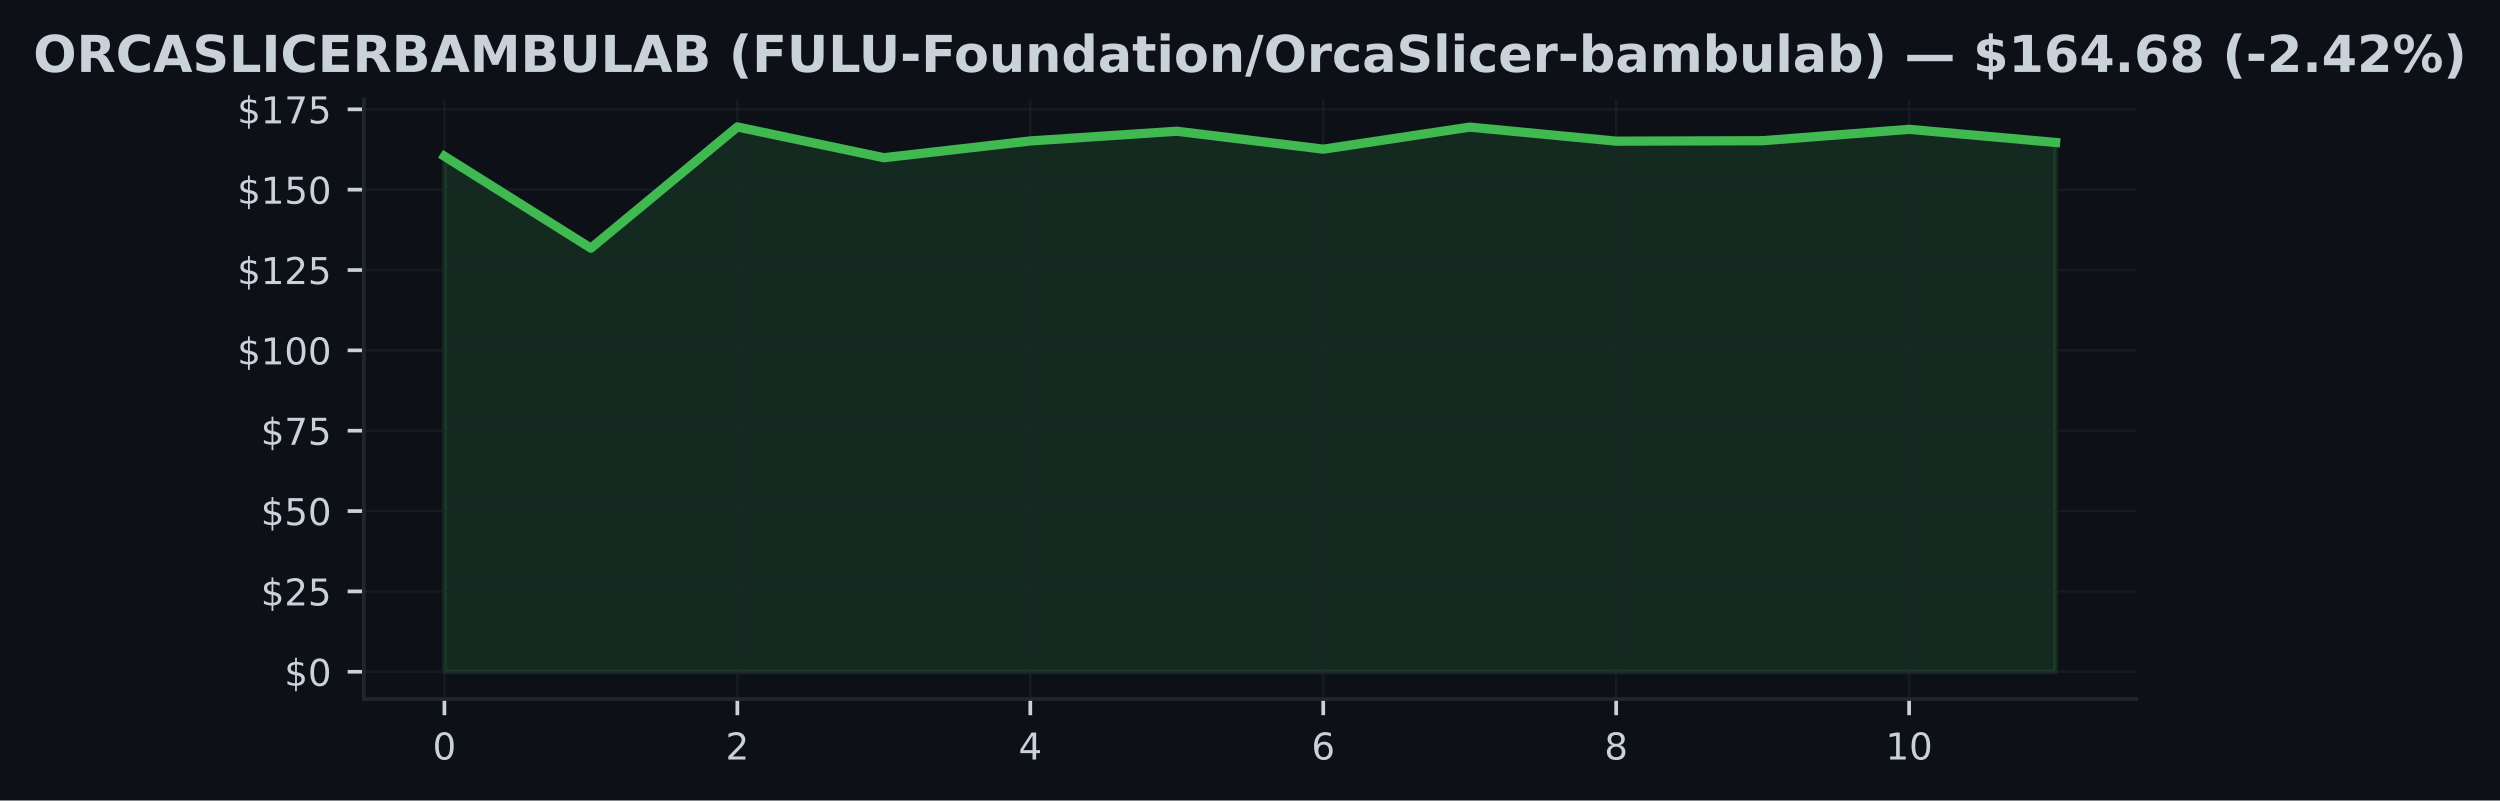
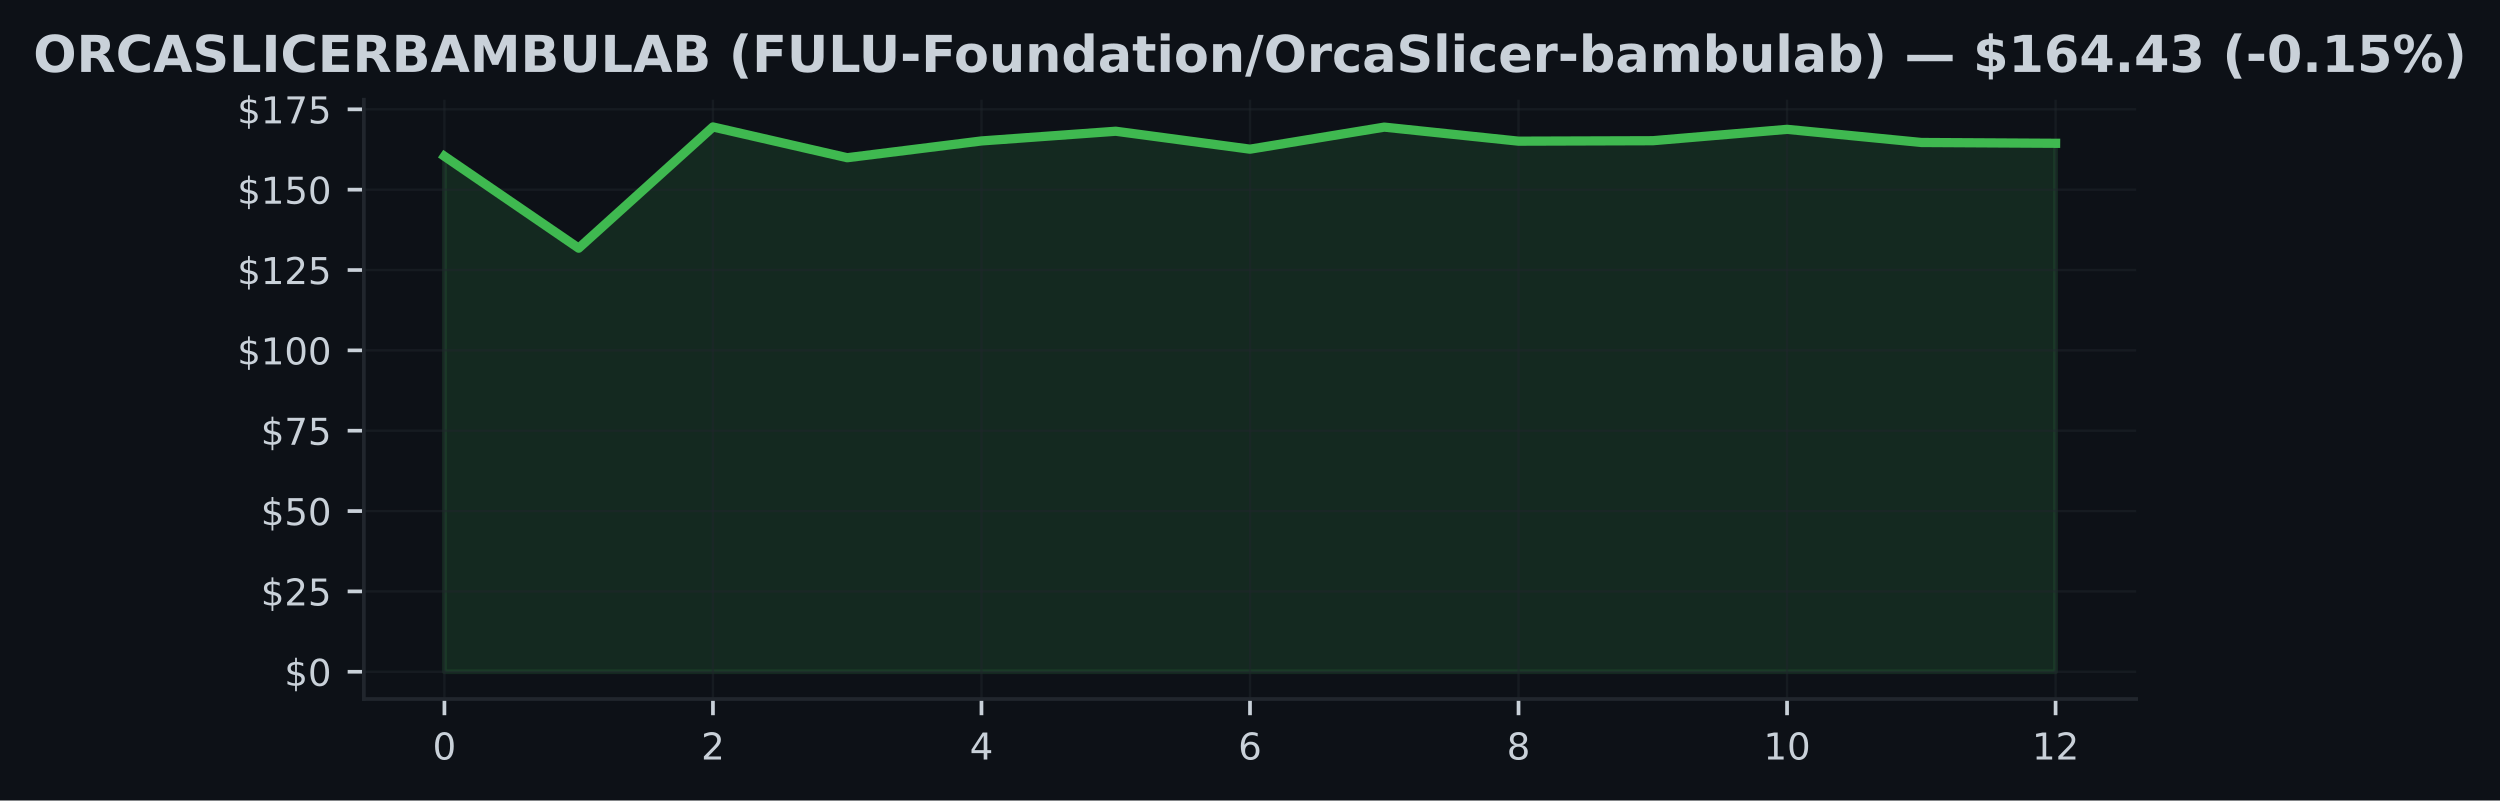
<svg xmlns="http://www.w3.org/2000/svg" xmlns:xlink="http://www.w3.org/1999/xlink" width="540.473pt" height="173.061pt" viewBox="0 0 540.473 173.061" version="1.1">
  <defs>
    <style type="text/css">*{stroke-linejoin: round; stroke-linecap: butt}</style>
  </defs>
  <g id="figure_1">
    <g id="patch_1">
      <path d="M 0 173.061  L 540.473 173.061  L 540.473 0  L 0 0  z " style="fill: #0d1117" />
    </g>
    <g id="axes_1">
      <g id="patch_2">
        <path d="M 78.662 151.118  L 461.812 151.118  L 461.812 21.558  L 78.662 21.558  z " style="fill: #0d1117" />
      </g>
      <g id="FillBetweenPolyCollection_1">
        <defs>
-           <path id="m792c314428" d="M 96.078 -27.832  L 96.078 -139.276  L 127.743 -119.411  L 159.408 -145.613  L 191.073 -138.964  L 222.739 -142.591  L 254.404 -144.689  L 286.069 -140.812  L 317.735 -145.579  L 349.4 -142.542  L 381.065 -142.64  L 412.73 -145.099  L 444.396 -142.257  L 444.396 -27.832  L 444.396 -27.832  L 412.73 -27.832  L 381.065 -27.832  L 349.4 -27.832  L 317.735 -27.832  L 286.069 -27.832  L 254.404 -27.832  L 222.739 -27.832  L 191.073 -27.832  L 159.408 -27.832  L 127.743 -27.832  L 96.078 -27.832  z " style="stroke: #3fb950; stroke-opacity: 0.15" />
+           <path id="m7f712d57cb" d="M 96.078 -27.832  L 96.078 -139.276  L 125.104 -119.411  L 154.131 -145.613  L 183.157 -138.964  L 212.184 -142.591  L 241.21 -144.689  L 270.237 -140.812  L 299.263 -145.579  L 328.29 -142.542  L 357.316 -142.64  L 386.343 -145.099  L 415.369 -142.257  L 444.396 -142.084  L 444.396 -27.832  L 444.396 -27.832  L 415.369 -27.832  L 386.343 -27.832  L 357.316 -27.832  L 328.29 -27.832  L 299.263 -27.832  L 270.237 -27.832  L 241.21 -27.832  L 212.184 -27.832  L 183.157 -27.832  L 154.131 -27.832  L 125.104 -27.832  L 96.078 -27.832  z " style="stroke: #3fb950; stroke-opacity: 0.15" />
        </defs>
-         <g clip-path="url(#p612c5eae2d)">
-           <use xlink:href="#m792c314428" x="0" y="173.061" style="fill: #3fb950; fill-opacity: 0.15; stroke: #3fb950; stroke-opacity: 0.15" />
+         <g clip-path="url(#paca169395e)">
+           <use xlink:href="#m7f712d57cb" x="0" y="173.061" style="fill: #3fb950; fill-opacity: 0.15; stroke: #3fb950; stroke-opacity: 0.15" />
        </g>
      </g>
      <g id="matplotlib.axis_1">
        <g id="xtick_1">
          <g id="line2d_1">
-             <path d="M 96.078 151.118  L 96.078 21.558  " clip-path="url(#p612c5eae2d)" style="fill: none; stroke: #21262d; stroke-opacity: 0.5; stroke-width: 0.5; stroke-linecap: square" />
+             <path d="M 96.078 151.118  L 96.078 21.558  " clip-path="url(#paca169395e)" style="fill: none; stroke: #21262d; stroke-opacity: 0.5; stroke-width: 0.5; stroke-linecap: square" />
          </g>
          <g id="line2d_2">
            <defs>
-               <path id="m856d3e376e" d="M 0 0  L 0 3.5  " style="stroke: #c9d1d9; stroke-width: 0.8" />
+               <path id="m1eb46f4ca7" d="M 0 0  L 0 3.5  " style="stroke: #c9d1d9; stroke-width: 0.8" />
            </defs>
            <g>
-               <use xlink:href="#m856d3e376e" x="96.078" y="151.118" style="fill: #c9d1d9; stroke: #c9d1d9; stroke-width: 0.8" />
+               <use xlink:href="#m1eb46f4ca7" x="96.078" y="151.118" style="fill: #c9d1d9; stroke: #c9d1d9; stroke-width: 0.8" />
            </g>
          </g>
          <g id="text_1">
            <g style="fill: #c9d1d9" transform="translate(93.53255 164.197) scale(0.08 -0.08)">
              <defs>
                <path id="DejaVuSans-30" d="M 2034 4250  Q 1547 4250 1301 3770  Q 1056 3291 1056 2328  Q 1056 1369 1301 889  Q 1547 409 2034 409  Q 2525 409 2770 889  Q 3016 1369 3016 2328  Q 3016 3291 2770 3770  Q 2525 4250 2034 4250  z M 2034 4750  Q 2819 4750 3233 4129  Q 3647 3509 3647 2328  Q 3647 1150 3233 529  Q 2819 -91 2034 -91  Q 1250 -91 836 529  Q 422 1150 422 2328  Q 422 3509 836 4129  Q 1250 4750 2034 4750  z " transform="scale(0.015625)" />
              </defs>
              <use xlink:href="#DejaVuSans-30" />
            </g>
          </g>
        </g>
        <g id="xtick_2">
          <g id="line2d_3">
-             <path d="M 159.408 151.118  L 159.408 21.558  " clip-path="url(#p612c5eae2d)" style="fill: none; stroke: #21262d; stroke-opacity: 0.5; stroke-width: 0.5; stroke-linecap: square" />
+             <path d="M 154.131 151.118  L 154.131 21.558  " clip-path="url(#paca169395e)" style="fill: none; stroke: #21262d; stroke-opacity: 0.5; stroke-width: 0.5; stroke-linecap: square" />
          </g>
          <g id="line2d_4">
            <g>
-               <use xlink:href="#m856d3e376e" x="159.408" y="151.118" style="fill: #c9d1d9; stroke: #c9d1d9; stroke-width: 0.8" />
+               <use xlink:href="#m1eb46f4ca7" x="154.131" y="151.118" style="fill: #c9d1d9; stroke: #c9d1d9; stroke-width: 0.8" />
            </g>
          </g>
          <g id="text_2">
-             <g style="fill: #c9d1d9" transform="translate(156.8631 164.197) scale(0.08 -0.08)">
+             <g style="fill: #c9d1d9" transform="translate(151.5856 164.197) scale(0.08 -0.08)">
              <defs>
                <path id="DejaVuSans-32" d="M 1228 531  L 3431 531  L 3431 0  L 469 0  L 469 531  Q 828 903 1448 1529  Q 2069 2156 2228 2338  Q 2531 2678 2651 2914  Q 2772 3150 2772 3378  Q 2772 3750 2511 3984  Q 2250 4219 1831 4219  Q 1534 4219 1204 4116  Q 875 4013 500 3803  L 500 4441  Q 881 4594 1212 4672  Q 1544 4750 1819 4750  Q 2544 4750 2975 4387  Q 3406 4025 3406 3419  Q 3406 3131 3298 2873  Q 3191 2616 2906 2266  Q 2828 2175 2409 1742  Q 1991 1309 1228 531  z " transform="scale(0.015625)" />
              </defs>
              <use xlink:href="#DejaVuSans-32" />
            </g>
          </g>
        </g>
        <g id="xtick_3">
          <g id="line2d_5">
-             <path d="M 222.739 151.118  L 222.739 21.558  " clip-path="url(#p612c5eae2d)" style="fill: none; stroke: #21262d; stroke-opacity: 0.5; stroke-width: 0.5; stroke-linecap: square" />
+             <path d="M 212.184 151.118  L 212.184 21.558  " clip-path="url(#paca169395e)" style="fill: none; stroke: #21262d; stroke-opacity: 0.5; stroke-width: 0.5; stroke-linecap: square" />
          </g>
          <g id="line2d_6">
            <g>
-               <use xlink:href="#m856d3e376e" x="222.739" y="151.118" style="fill: #c9d1d9; stroke: #c9d1d9; stroke-width: 0.8" />
+               <use xlink:href="#m1eb46f4ca7" x="212.184" y="151.118" style="fill: #c9d1d9; stroke: #c9d1d9; stroke-width: 0.8" />
            </g>
          </g>
          <g id="text_3">
-             <g style="fill: #c9d1d9" transform="translate(220.1937 164.197) scale(0.08 -0.08)">
+             <g style="fill: #c9d1d9" transform="translate(209.6386 164.197) scale(0.08 -0.08)">
              <defs>
                <path id="DejaVuSans-34" d="M 2419 4116  L 825 1625  L 2419 1625  L 2419 4116  z M 2253 4666  L 3047 4666  L 3047 1625  L 3713 1625  L 3713 1100  L 3047 1100  L 3047 0  L 2419 0  L 2419 1100  L 313 1100  L 313 1709  L 2253 4666  z " transform="scale(0.015625)" />
              </defs>
              <use xlink:href="#DejaVuSans-34" />
            </g>
          </g>
        </g>
        <g id="xtick_4">
          <g id="line2d_7">
-             <path d="M 286.069 151.118  L 286.069 21.558  " clip-path="url(#p612c5eae2d)" style="fill: none; stroke: #21262d; stroke-opacity: 0.5; stroke-width: 0.5; stroke-linecap: square" />
+             <path d="M 270.237 151.118  L 270.237 21.558  " clip-path="url(#paca169395e)" style="fill: none; stroke: #21262d; stroke-opacity: 0.5; stroke-width: 0.5; stroke-linecap: square" />
          </g>
          <g id="line2d_8">
            <g>
-               <use xlink:href="#m856d3e376e" x="286.069" y="151.118" style="fill: #c9d1d9; stroke: #c9d1d9; stroke-width: 0.8" />
+               <use xlink:href="#m1eb46f4ca7" x="270.237" y="151.118" style="fill: #c9d1d9; stroke: #c9d1d9; stroke-width: 0.8" />
            </g>
          </g>
          <g id="text_4">
-             <g style="fill: #c9d1d9" transform="translate(283.5243 164.197) scale(0.08 -0.08)">
+             <g style="fill: #c9d1d9" transform="translate(267.6916 164.197) scale(0.08 -0.08)">
              <defs>
                <path id="DejaVuSans-36" d="M 2113 2584  Q 1688 2584 1439 2293  Q 1191 2003 1191 1497  Q 1191 994 1439 701  Q 1688 409 2113 409  Q 2538 409 2786 701  Q 3034 994 3034 1497  Q 3034 2003 2786 2293  Q 2538 2584 2113 2584  z M 3366 4563  L 3366 3988  Q 3128 4100 2886 4159  Q 2644 4219 2406 4219  Q 1781 4219 1451 3797  Q 1122 3375 1075 2522  Q 1259 2794 1537 2939  Q 1816 3084 2150 3084  Q 2853 3084 3261 2657  Q 3669 2231 3669 1497  Q 3669 778 3244 343  Q 2819 -91 2113 -91  Q 1303 -91 875 529  Q 447 1150 447 2328  Q 447 3434 972 4092  Q 1497 4750 2381 4750  Q 2619 4750 2861 4703  Q 3103 4656 3366 4563  z " transform="scale(0.015625)" />
              </defs>
              <use xlink:href="#DejaVuSans-36" />
            </g>
          </g>
        </g>
        <g id="xtick_5">
          <g id="line2d_9">
-             <path d="M 349.4 151.118  L 349.4 21.558  " clip-path="url(#p612c5eae2d)" style="fill: none; stroke: #21262d; stroke-opacity: 0.5; stroke-width: 0.5; stroke-linecap: square" />
+             <path d="M 328.29 151.118  L 328.29 21.558  " clip-path="url(#paca169395e)" style="fill: none; stroke: #21262d; stroke-opacity: 0.5; stroke-width: 0.5; stroke-linecap: square" />
          </g>
          <g id="line2d_10">
            <g>
-               <use xlink:href="#m856d3e376e" x="349.4" y="151.118" style="fill: #c9d1d9; stroke: #c9d1d9; stroke-width: 0.8" />
+               <use xlink:href="#m1eb46f4ca7" x="328.29" y="151.118" style="fill: #c9d1d9; stroke: #c9d1d9; stroke-width: 0.8" />
            </g>
          </g>
          <g id="text_5">
-             <g style="fill: #c9d1d9" transform="translate(346.8549 164.197) scale(0.08 -0.08)">
+             <g style="fill: #c9d1d9" transform="translate(325.7447 164.197) scale(0.08 -0.08)">
              <defs>
                <path id="DejaVuSans-38" d="M 2034 2216  Q 1584 2216 1326 1975  Q 1069 1734 1069 1313  Q 1069 891 1326 650  Q 1584 409 2034 409  Q 2484 409 2743 651  Q 3003 894 3003 1313  Q 3003 1734 2745 1975  Q 2488 2216 2034 2216  z M 1403 2484  Q 997 2584 770 2862  Q 544 3141 544 3541  Q 544 4100 942 4425  Q 1341 4750 2034 4750  Q 2731 4750 3128 4425  Q 3525 4100 3525 3541  Q 3525 3141 3298 2862  Q 3072 2584 2669 2484  Q 3125 2378 3379 2068  Q 3634 1759 3634 1313  Q 3634 634 3220 271  Q 2806 -91 2034 -91  Q 1263 -91 848 271  Q 434 634 434 1313  Q 434 1759 690 2068  Q 947 2378 1403 2484  z M 1172 3481  Q 1172 3119 1398 2916  Q 1625 2713 2034 2713  Q 2441 2713 2670 2916  Q 2900 3119 2900 3481  Q 2900 3844 2670 4047  Q 2441 4250 2034 4250  Q 1625 4250 1398 4047  Q 1172 3844 1172 3481  z " transform="scale(0.015625)" />
              </defs>
              <use xlink:href="#DejaVuSans-38" />
            </g>
          </g>
        </g>
        <g id="xtick_6">
          <g id="line2d_11">
-             <path d="M 412.73 151.118  L 412.73 21.558  " clip-path="url(#p612c5eae2d)" style="fill: none; stroke: #21262d; stroke-opacity: 0.5; stroke-width: 0.5; stroke-linecap: square" />
+             <path d="M 386.343 151.118  L 386.343 21.558  " clip-path="url(#paca169395e)" style="fill: none; stroke: #21262d; stroke-opacity: 0.5; stroke-width: 0.5; stroke-linecap: square" />
          </g>
          <g id="line2d_12">
            <g>
-               <use xlink:href="#m856d3e376e" x="412.73" y="151.118" style="fill: #c9d1d9; stroke: #c9d1d9; stroke-width: 0.8" />
+               <use xlink:href="#m1eb46f4ca7" x="386.343" y="151.118" style="fill: #c9d1d9; stroke: #c9d1d9; stroke-width: 0.8" />
            </g>
          </g>
          <g id="text_6">
-             <g style="fill: #c9d1d9" transform="translate(407.6404 164.197) scale(0.08 -0.08)">
+             <g style="fill: #c9d1d9" transform="translate(381.2527 164.197) scale(0.08 -0.08)">
              <defs>
                <path id="DejaVuSans-31" d="M 794 531  L 1825 531  L 1825 4091  L 703 3866  L 703 4441  L 1819 4666  L 2450 4666  L 2450 531  L 3481 531  L 3481 0  L 794 0  L 794 531  z " transform="scale(0.015625)" />
              </defs>
              <use xlink:href="#DejaVuSans-31" />
              <use xlink:href="#DejaVuSans-30" transform="translate(63.62305 0)" />
            </g>
          </g>
        </g>
+         <g id="xtick_7">
+           <g id="line2d_13">
+             <path d="M 444.396 151.118  L 444.396 21.558  " clip-path="url(#paca169395e)" style="fill: none; stroke: #21262d; stroke-opacity: 0.5; stroke-width: 0.5; stroke-linecap: square" />
+           </g>
+           <g id="line2d_14">
+             <g>
+               <use xlink:href="#m1eb46f4ca7" x="444.396" y="151.118" style="fill: #c9d1d9; stroke: #c9d1d9; stroke-width: 0.8" />
+             </g>
+           </g>
+           <g id="text_7">
+             <g style="fill: #c9d1d9" transform="translate(439.3057 164.197) scale(0.08 -0.08)">
+               <use xlink:href="#DejaVuSans-31" />
+               <use xlink:href="#DejaVuSans-32" transform="translate(63.62305 0)" />
+             </g>
+           </g>
+         </g>
      </g>
      <g id="matplotlib.axis_2">
        <g id="ytick_1">
-           <g id="line2d_13">
-             <path d="M 78.662 145.229  L 461.812 145.229  " clip-path="url(#p612c5eae2d)" style="fill: none; stroke: #21262d; stroke-opacity: 0.5; stroke-width: 0.5; stroke-linecap: square" />
-           </g>
-           <g id="line2d_14">
+           <g id="line2d_15">
+             <path d="M 78.662 145.229  L 461.812 145.229  " clip-path="url(#paca169395e)" style="fill: none; stroke: #21262d; stroke-opacity: 0.5; stroke-width: 0.5; stroke-linecap: square" />
+           </g>
+           <g id="line2d_16">
            <defs>
-               <path id="ma2b63f32b2" d="M 0 0  L -3.5 0  " style="stroke: #c9d1d9; stroke-width: 0.8" />
+               <path id="ma9b00ba4a4" d="M 0 0  L -3.5 0  " style="stroke: #c9d1d9; stroke-width: 0.8" />
            </defs>
            <g>
-               <use xlink:href="#ma2b63f32b2" x="78.662" y="145.229" style="fill: #c9d1d9; stroke: #c9d1d9; stroke-width: 0.8" />
-             </g>
-           </g>
-           <g id="text_7">
+               <use xlink:href="#ma9b00ba4a4" x="78.662" y="145.229" style="fill: #c9d1d9; stroke: #c9d1d9; stroke-width: 0.8" />
+             </g>
+           </g>
+           <g id="text_8">
            <g style="fill: #c9d1d9" transform="translate(61.48164 148.2686) scale(0.08 -0.08)">
              <defs>
                <path id="DejaVuSans-24" d="M 2163 -941  L 1850 -941  L 1847 0  Q 1519 6 1191 76  Q 863 147 531 288  L 531 850  Q 850 650 1176 548  Q 1503 447 1850 444  L 1850 1869  Q 1159 1981 845 2250  Q 531 2519 531 2988  Q 531 3497 872 3790  Q 1213 4084 1850 4128  L 1850 4863  L 2163 4863  L 2163 4138  Q 2453 4125 2725 4076  Q 2997 4028 3256 3944  L 3256 3397  Q 2997 3528 2723 3600  Q 2450 3672 2163 3684  L 2163 2350  Q 2872 2241 3206 1959  Q 3541 1678 3541 1191  Q 3541 663 3186 358  Q 2831 53 2163 6  L 2163 -941  z M 1850 2406  L 1850 3688  Q 1488 3647 1297 3481  Q 1106 3316 1106 3041  Q 1106 2772 1282 2622  Q 1459 2472 1850 2406  z M 2163 1806  L 2163 453  Q 2559 506 2761 678  Q 2963 850 2963 1131  Q 2963 1406 2770 1568  Q 2578 1731 2163 1806  z " transform="scale(0.015625)" />
              </defs>
              <use xlink:href="#DejaVuSans-24" />
              <use xlink:href="#DejaVuSans-30" transform="translate(63.62305 0)" />
            </g>
          </g>
        </g>
        <g id="ytick_2">
-           <g id="line2d_15">
-             <path d="M 78.662 127.858  L 461.812 127.858  " clip-path="url(#p612c5eae2d)" style="fill: none; stroke: #21262d; stroke-opacity: 0.5; stroke-width: 0.5; stroke-linecap: square" />
-           </g>
-           <g id="line2d_16">
-             <g>
-               <use xlink:href="#ma2b63f32b2" x="78.662" y="127.858" style="fill: #c9d1d9; stroke: #c9d1d9; stroke-width: 0.8" />
-             </g>
-           </g>
-           <g id="text_8">
+           <g id="line2d_17">
+             <path d="M 78.662 127.858  L 461.812 127.858  " clip-path="url(#paca169395e)" style="fill: none; stroke: #21262d; stroke-opacity: 0.5; stroke-width: 0.5; stroke-linecap: square" />
+           </g>
+           <g id="line2d_18">
+             <g>
+               <use xlink:href="#ma9b00ba4a4" x="78.662" y="127.858" style="fill: #c9d1d9; stroke: #c9d1d9; stroke-width: 0.8" />
+             </g>
+           </g>
+           <g id="text_9">
            <g style="fill: #c9d1d9" transform="translate(56.39164 130.8976) scale(0.08 -0.08)">
              <defs>
                <path id="DejaVuSans-35" d="M 691 4666  L 3169 4666  L 3169 4134  L 1269 4134  L 1269 2991  Q 1406 3038 1543 3061  Q 1681 3084 1819 3084  Q 2600 3084 3056 2656  Q 3513 2228 3513 1497  Q 3513 744 3044 326  Q 2575 -91 1722 -91  Q 1428 -91 1123 -41  Q 819 9 494 109  L 494 744  Q 775 591 1075 516  Q 1375 441 1709 441  Q 2250 441 2565 725  Q 2881 1009 2881 1497  Q 2881 1984 2565 2268  Q 2250 2553 1709 2553  Q 1456 2553 1204 2497  Q 953 2441 691 2322  L 691 4666  z " transform="scale(0.015625)" />
              </defs>
              <use xlink:href="#DejaVuSans-24" />
              <use xlink:href="#DejaVuSans-32" transform="translate(63.62305 0)" />
              <use xlink:href="#DejaVuSans-35" transform="translate(127.2461 0)" />
            </g>
          </g>
        </g>
        <g id="ytick_3">
-           <g id="line2d_17">
-             <path d="M 78.662 110.487  L 461.812 110.487  " clip-path="url(#p612c5eae2d)" style="fill: none; stroke: #21262d; stroke-opacity: 0.5; stroke-width: 0.5; stroke-linecap: square" />
-           </g>
-           <g id="line2d_18">
-             <g>
-               <use xlink:href="#ma2b63f32b2" x="78.662" y="110.487" style="fill: #c9d1d9; stroke: #c9d1d9; stroke-width: 0.8" />
-             </g>
-           </g>
-           <g id="text_9">
+           <g id="line2d_19">
+             <path d="M 78.662 110.487  L 461.812 110.487  " clip-path="url(#paca169395e)" style="fill: none; stroke: #21262d; stroke-opacity: 0.5; stroke-width: 0.5; stroke-linecap: square" />
+           </g>
+           <g id="line2d_20">
+             <g>
+               <use xlink:href="#ma9b00ba4a4" x="78.662" y="110.487" style="fill: #c9d1d9; stroke: #c9d1d9; stroke-width: 0.8" />
+             </g>
+           </g>
+           <g id="text_10">
            <g style="fill: #c9d1d9" transform="translate(56.39164 113.5267) scale(0.08 -0.08)">
              <use xlink:href="#DejaVuSans-24" />
              <use xlink:href="#DejaVuSans-35" transform="translate(63.62305 0)" />
              <use xlink:href="#DejaVuSans-30" transform="translate(127.2461 0)" />
            </g>
          </g>
        </g>
        <g id="ytick_4">
-           <g id="line2d_19">
-             <path d="M 78.662 93.116  L 461.812 93.116  " clip-path="url(#p612c5eae2d)" style="fill: none; stroke: #21262d; stroke-opacity: 0.5; stroke-width: 0.5; stroke-linecap: square" />
-           </g>
-           <g id="line2d_20">
-             <g>
-               <use xlink:href="#ma2b63f32b2" x="78.662" y="93.116" style="fill: #c9d1d9; stroke: #c9d1d9; stroke-width: 0.8" />
-             </g>
-           </g>
-           <g id="text_10">
+           <g id="line2d_21">
+             <path d="M 78.662 93.116  L 461.812 93.116  " clip-path="url(#paca169395e)" style="fill: none; stroke: #21262d; stroke-opacity: 0.5; stroke-width: 0.5; stroke-linecap: square" />
+           </g>
+           <g id="line2d_22">
+             <g>
+               <use xlink:href="#ma9b00ba4a4" x="78.662" y="93.116" style="fill: #c9d1d9; stroke: #c9d1d9; stroke-width: 0.8" />
+             </g>
+           </g>
+           <g id="text_11">
            <g style="fill: #c9d1d9" transform="translate(56.39164 96.15579) scale(0.08 -0.08)">
              <defs>
                <path id="DejaVuSans-37" d="M 525 4666  L 3525 4666  L 3525 4397  L 1831 0  L 1172 0  L 2766 4134  L 525 4134  L 525 4666  z " transform="scale(0.015625)" />
              </defs>
              <use xlink:href="#DejaVuSans-24" />
              <use xlink:href="#DejaVuSans-37" transform="translate(63.62305 0)" />
              <use xlink:href="#DejaVuSans-35" transform="translate(127.2461 0)" />
            </g>
          </g>
        </g>
        <g id="ytick_5">
-           <g id="line2d_21">
-             <path d="M 78.662 75.745  L 461.812 75.745  " clip-path="url(#p612c5eae2d)" style="fill: none; stroke: #21262d; stroke-opacity: 0.5; stroke-width: 0.5; stroke-linecap: square" />
-           </g>
-           <g id="line2d_22">
-             <g>
-               <use xlink:href="#ma2b63f32b2" x="78.662" y="75.745" style="fill: #c9d1d9; stroke: #c9d1d9; stroke-width: 0.8" />
-             </g>
-           </g>
-           <g id="text_11">
+           <g id="line2d_23">
+             <path d="M 78.662 75.745  L 461.812 75.745  " clip-path="url(#paca169395e)" style="fill: none; stroke: #21262d; stroke-opacity: 0.5; stroke-width: 0.5; stroke-linecap: square" />
+           </g>
+           <g id="line2d_24">
+             <g>
+               <use xlink:href="#ma9b00ba4a4" x="78.662" y="75.745" style="fill: #c9d1d9; stroke: #c9d1d9; stroke-width: 0.8" />
+             </g>
+           </g>
+           <g id="text_12">
            <g style="fill: #c9d1d9" transform="translate(51.30164 78.78487) scale(0.08 -0.08)">
              <use xlink:href="#DejaVuSans-24" />
              <use xlink:href="#DejaVuSans-31" transform="translate(63.62305 0)" />
              <use xlink:href="#DejaVuSans-30" transform="translate(127.2461 0)" />
              <use xlink:href="#DejaVuSans-30" transform="translate(190.8691 0)" />
            </g>
          </g>
        </g>
        <g id="ytick_6">
-           <g id="line2d_23">
-             <path d="M 78.662 58.375  L 461.812 58.375  " clip-path="url(#p612c5eae2d)" style="fill: none; stroke: #21262d; stroke-opacity: 0.5; stroke-width: 0.5; stroke-linecap: square" />
-           </g>
-           <g id="line2d_24">
-             <g>
-               <use xlink:href="#ma2b63f32b2" x="78.662" y="58.375" style="fill: #c9d1d9; stroke: #c9d1d9; stroke-width: 0.8" />
-             </g>
-           </g>
-           <g id="text_12">
+           <g id="line2d_25">
+             <path d="M 78.662 58.375  L 461.812 58.375  " clip-path="url(#paca169395e)" style="fill: none; stroke: #21262d; stroke-opacity: 0.5; stroke-width: 0.5; stroke-linecap: square" />
+           </g>
+           <g id="line2d_26">
+             <g>
+               <use xlink:href="#ma9b00ba4a4" x="78.662" y="58.375" style="fill: #c9d1d9; stroke: #c9d1d9; stroke-width: 0.8" />
+             </g>
+           </g>
+           <g id="text_13">
            <g style="fill: #c9d1d9" transform="translate(51.30164 61.41394) scale(0.08 -0.08)">
              <use xlink:href="#DejaVuSans-24" />
              <use xlink:href="#DejaVuSans-31" transform="translate(63.62305 0)" />
              <use xlink:href="#DejaVuSans-32" transform="translate(127.2461 0)" />
              <use xlink:href="#DejaVuSans-35" transform="translate(190.8691 0)" />
            </g>
          </g>
        </g>
        <g id="ytick_7">
-           <g id="line2d_25">
-             <path d="M 78.662 41.004  L 461.812 41.004  " clip-path="url(#p612c5eae2d)" style="fill: none; stroke: #21262d; stroke-opacity: 0.5; stroke-width: 0.5; stroke-linecap: square" />
-           </g>
-           <g id="line2d_26">
-             <g>
-               <use xlink:href="#ma2b63f32b2" x="78.662" y="41.004" style="fill: #c9d1d9; stroke: #c9d1d9; stroke-width: 0.8" />
-             </g>
-           </g>
-           <g id="text_13">
+           <g id="line2d_27">
+             <path d="M 78.662 41.004  L 461.812 41.004  " clip-path="url(#paca169395e)" style="fill: none; stroke: #21262d; stroke-opacity: 0.5; stroke-width: 0.5; stroke-linecap: square" />
+           </g>
+           <g id="line2d_28">
+             <g>
+               <use xlink:href="#ma9b00ba4a4" x="78.662" y="41.004" style="fill: #c9d1d9; stroke: #c9d1d9; stroke-width: 0.8" />
+             </g>
+           </g>
+           <g id="text_14">
            <g style="fill: #c9d1d9" transform="translate(51.30164 44.04302) scale(0.08 -0.08)">
              <use xlink:href="#DejaVuSans-24" />
              <use xlink:href="#DejaVuSans-31" transform="translate(63.62305 0)" />
              <use xlink:href="#DejaVuSans-35" transform="translate(127.2461 0)" />
              <use xlink:href="#DejaVuSans-30" transform="translate(190.8691 0)" />
            </g>
          </g>
        </g>
        <g id="ytick_8">
-           <g id="line2d_27">
-             <path d="M 78.662 23.633  L 461.812 23.633  " clip-path="url(#p612c5eae2d)" style="fill: none; stroke: #21262d; stroke-opacity: 0.5; stroke-width: 0.5; stroke-linecap: square" />
-           </g>
-           <g id="line2d_28">
-             <g>
-               <use xlink:href="#ma2b63f32b2" x="78.662" y="23.633" style="fill: #c9d1d9; stroke: #c9d1d9; stroke-width: 0.8" />
-             </g>
-           </g>
-           <g id="text_14">
+           <g id="line2d_29">
+             <path d="M 78.662 23.633  L 461.812 23.633  " clip-path="url(#paca169395e)" style="fill: none; stroke: #21262d; stroke-opacity: 0.5; stroke-width: 0.5; stroke-linecap: square" />
+           </g>
+           <g id="line2d_30">
+             <g>
+               <use xlink:href="#ma9b00ba4a4" x="78.662" y="23.633" style="fill: #c9d1d9; stroke: #c9d1d9; stroke-width: 0.8" />
+             </g>
+           </g>
+           <g id="text_15">
            <g style="fill: #c9d1d9" transform="translate(51.30164 26.67209) scale(0.08 -0.08)">
              <use xlink:href="#DejaVuSans-24" />
              <use xlink:href="#DejaVuSans-31" transform="translate(63.62305 0)" />
              <use xlink:href="#DejaVuSans-37" transform="translate(127.2461 0)" />
              <use xlink:href="#DejaVuSans-35" transform="translate(190.8691 0)" />
            </g>
          </g>
        </g>
      </g>
-       <g id="line2d_29">
-         <path d="M 96.078 33.784  L 127.743 53.65  L 159.408 27.447  L 191.073 34.097  L 222.739 30.47  L 254.404 28.372  L 286.069 32.249  L 317.735 27.482  L 349.4 30.519  L 381.065 30.421  L 412.73 27.962  L 444.396 30.803  " clip-path="url(#p612c5eae2d)" style="fill: none; stroke: #3fb950; stroke-width: 2; stroke-linecap: square" />
+       <g id="line2d_31">
+         <path d="M 96.078 33.784  L 125.104 53.65  L 154.131 27.447  L 183.157 34.097  L 212.184 30.47  L 241.21 28.372  L 270.237 32.249  L 299.263 27.482  L 328.29 30.519  L 357.316 30.421  L 386.343 27.962  L 415.369 30.803  L 444.396 30.977  " clip-path="url(#paca169395e)" style="fill: none; stroke: #3fb950; stroke-width: 2; stroke-linecap: square" />
      </g>
      <g id="patch_3">
        <path d="M 78.662 151.118  L 78.662 21.558  " style="fill: none; stroke: #21262d; stroke-width: 0.8; stroke-linejoin: miter; stroke-linecap: square" />
      </g>
      <g id="patch_4">
        <path d="M 78.662 151.118  L 461.812 151.118  " style="fill: none; stroke: #21262d; stroke-width: 0.8; stroke-linejoin: miter; stroke-linecap: square" />
      </g>
-       <g id="text_15">
+       <g id="text_16">
        <g style="fill: #c9d1d9" transform="translate(7.2 15.55828) scale(0.11 -0.11)">
          <defs>
            <path id="DejaVuSans-Bold-4f" d="M 2719 3878  Q 2169 3878 1866 3472  Q 1563 3066 1563 2328  Q 1563 1594 1866 1187  Q 2169 781 2719 781  Q 3272 781 3575 1187  Q 3878 1594 3878 2328  Q 3878 3066 3575 3472  Q 3272 3878 2719 3878  z M 2719 4750  Q 3844 4750 4481 4106  Q 5119 3463 5119 2328  Q 5119 1197 4481 553  Q 3844 -91 2719 -91  Q 1597 -91 958 553  Q 319 1197 319 2328  Q 319 3463 958 4106  Q 1597 4750 2719 4750  z " transform="scale(0.015625)" />
            <path id="DejaVuSans-Bold-52" d="M 2297 2597  Q 2675 2597 2839 2737  Q 3003 2878 3003 3200  Q 3003 3519 2839 3656  Q 2675 3794 2297 3794  L 1791 3794  L 1791 2597  L 2297 2597  z M 1791 1766  L 1791 0  L 588 0  L 588 4666  L 2425 4666  Q 3347 4666 3776 4356  Q 4206 4047 4206 3378  Q 4206 2916 3982 2619  Q 3759 2322 3309 2181  Q 3556 2125 3751 1926  Q 3947 1728 4147 1325  L 4800 0  L 3519 0  L 2950 1159  Q 2778 1509 2601 1637  Q 2425 1766 2131 1766  L 1791 1766  z " transform="scale(0.015625)" />
            <path id="DejaVuSans-Bold-43" d="M 4288 256  Q 3956 84 3597 -3  Q 3238 -91 2847 -91  Q 1681 -91 1000 561  Q 319 1213 319 2328  Q 319 3447 1000 4098  Q 1681 4750 2847 4750  Q 3238 4750 3597 4662  Q 3956 4575 4288 4403  L 4288 3438  Q 3953 3666 3628 3772  Q 3303 3878 2944 3878  Q 2300 3878 1931 3465  Q 1563 3053 1563 2328  Q 1563 1606 1931 1193  Q 2300 781 2944 781  Q 3303 781 3628 887  Q 3953 994 4288 1222  L 4288 256  z " transform="scale(0.015625)" />
            <path id="DejaVuSans-Bold-41" d="M 3419 850  L 1538 850  L 1241 0  L 31 0  L 1759 4666  L 3194 4666  L 4922 0  L 3713 0  L 3419 850  z M 1838 1716  L 3116 1716  L 2478 3572  L 1838 1716  z " transform="scale(0.015625)" />
            <path id="DejaVuSans-Bold-53" d="M 3834 4519  L 3834 3531  Q 3450 3703 3084 3790  Q 2719 3878 2394 3878  Q 1963 3878 1756 3759  Q 1550 3641 1550 3391  Q 1550 3203 1689 3098  Q 1828 2994 2194 2919  L 2706 2816  Q 3484 2659 3812 2340  Q 4141 2022 4141 1434  Q 4141 663 3683 286  Q 3225 -91 2284 -91  Q 1841 -91 1394 -6  Q 947 78 500 244  L 500 1259  Q 947 1022 1364 901  Q 1781 781 2169 781  Q 2563 781 2772 912  Q 2981 1044 2981 1288  Q 2981 1506 2839 1625  Q 2697 1744 2272 1838  L 1806 1941  Q 1106 2091 782 2419  Q 459 2747 459 3303  Q 459 4000 909 4375  Q 1359 4750 2203 4750  Q 2588 4750 2994 4692  Q 3400 4634 3834 4519  z " transform="scale(0.015625)" />
            <path id="DejaVuSans-Bold-4c" d="M 588 4666  L 1791 4666  L 1791 909  L 3903 909  L 3903 0  L 588 0  L 588 4666  z " transform="scale(0.015625)" />
            <path id="DejaVuSans-Bold-49" d="M 588 4666  L 1791 4666  L 1791 0  L 588 0  L 588 4666  z " transform="scale(0.015625)" />
            <path id="DejaVuSans-Bold-45" d="M 588 4666  L 3834 4666  L 3834 3756  L 1791 3756  L 1791 2888  L 3713 2888  L 3713 1978  L 1791 1978  L 1791 909  L 3903 909  L 3903 0  L 588 0  L 588 4666  z " transform="scale(0.015625)" />
            <path id="DejaVuSans-Bold-42" d="M 2456 2859  Q 2741 2859 2887 2984  Q 3034 3109 3034 3353  Q 3034 3594 2887 3720  Q 2741 3847 2456 3847  L 1791 3847  L 1791 2859  L 2456 2859  z M 2497 819  Q 2859 819 3042 972  Q 3225 1125 3225 1434  Q 3225 1738 3044 1889  Q 2863 2041 2497 2041  L 1791 2041  L 1791 819  L 2497 819  z M 3616 2497  Q 4003 2384 4215 2081  Q 4428 1778 4428 1338  Q 4428 663 3972 331  Q 3516 0 2584 0  L 588 0  L 588 4666  L 2394 4666  Q 3366 4666 3802 4372  Q 4238 4078 4238 3431  Q 4238 3091 4078 2852  Q 3919 2613 3616 2497  z " transform="scale(0.015625)" />
            <path id="DejaVuSans-Bold-4d" d="M 588 4666  L 2119 4666  L 3181 2169  L 4250 4666  L 5778 4666  L 5778 0  L 4641 0  L 4641 3413  L 3566 897  L 2803 897  L 1728 3413  L 1728 0  L 588 0  L 588 4666  z " transform="scale(0.015625)" />
            <path id="DejaVuSans-Bold-55" d="M 588 4666  L 1791 4666  L 1791 1869  Q 1791 1291 1980 1042  Q 2169 794 2597 794  Q 3028 794 3217 1042  Q 3406 1291 3406 1869  L 3406 4666  L 4609 4666  L 4609 1869  Q 4609 878 4112 393  Q 3616 -91 2597 -91  Q 1581 -91 1084 393  Q 588 878 588 1869  L 588 4666  z " transform="scale(0.015625)" />
            <path id="DejaVuSans-Bold-20" transform="scale(0.015625)" />
            <path id="DejaVuSans-Bold-28" d="M 2413 -844  L 1484 -844  Q 1006 -72 778 623  Q 550 1319 550 2003  Q 550 2688 779 3389  Q 1009 4091 1484 4856  L 2413 4856  Q 2013 4116 1813 3408  Q 1613 2700 1613 2009  Q 1613 1319 1811 609  Q 2009 -100 2413 -844  z " transform="scale(0.015625)" />
            <path id="DejaVuSans-Bold-46" d="M 588 4666  L 3834 4666  L 3834 3756  L 1791 3756  L 1791 2888  L 3713 2888  L 3713 1978  L 1791 1978  L 1791 0  L 588 0  L 588 4666  z " transform="scale(0.015625)" />
            <path id="DejaVuSans-Bold-2d" d="M 347 2297  L 2309 2297  L 2309 1388  L 347 1388  L 347 2297  z " transform="scale(0.015625)" />
            <path id="DejaVuSans-Bold-6f" d="M 2203 2784  Q 1831 2784 1636 2517  Q 1441 2250 1441 1747  Q 1441 1244 1636 976  Q 1831 709 2203 709  Q 2569 709 2762 976  Q 2956 1244 2956 1747  Q 2956 2250 2762 2517  Q 2569 2784 2203 2784  z M 2203 3584  Q 3106 3584 3614 3096  Q 4122 2609 4122 1747  Q 4122 884 3614 396  Q 3106 -91 2203 -91  Q 1297 -91 786 396  Q 275 884 275 1747  Q 275 2609 786 3096  Q 1297 3584 2203 3584  z " transform="scale(0.015625)" />
            <path id="DejaVuSans-Bold-75" d="M 500 1363  L 500 3500  L 1625 3500  L 1625 3150  Q 1625 2866 1622 2436  Q 1619 2006 1619 1863  Q 1619 1441 1641 1255  Q 1663 1069 1716 984  Q 1784 875 1895 815  Q 2006 756 2150 756  Q 2500 756 2700 1025  Q 2900 1294 2900 1772  L 2900 3500  L 4019 3500  L 4019 0  L 2900 0  L 2900 506  Q 2647 200 2364 54  Q 2081 -91 1741 -91  Q 1134 -91 817 281  Q 500 653 500 1363  z " transform="scale(0.015625)" />
            <path id="DejaVuSans-Bold-6e" d="M 4056 2131  L 4056 0  L 2931 0  L 2931 347  L 2931 1631  Q 2931 2084 2911 2256  Q 2891 2428 2841 2509  Q 2775 2619 2662 2680  Q 2550 2741 2406 2741  Q 2056 2741 1856 2470  Q 1656 2200 1656 1722  L 1656 0  L 538 0  L 538 3500  L 1656 3500  L 1656 2988  Q 1909 3294 2193 3439  Q 2478 3584 2822 3584  Q 3428 3584 3742 3212  Q 4056 2841 4056 2131  z " transform="scale(0.015625)" />
            <path id="DejaVuSans-Bold-64" d="M 2919 2988  L 2919 4863  L 4044 4863  L 4044 0  L 2919 0  L 2919 506  Q 2688 197 2409 53  Q 2131 -91 1766 -91  Q 1119 -91 703 423  Q 288 938 288 1747  Q 288 2556 703 3070  Q 1119 3584 1766 3584  Q 2128 3584 2408 3439  Q 2688 3294 2919 2988  z M 2181 722  Q 2541 722 2730 984  Q 2919 1247 2919 1747  Q 2919 2247 2730 2509  Q 2541 2772 2181 2772  Q 1825 2772 1636 2509  Q 1447 2247 1447 1747  Q 1447 1247 1636 984  Q 1825 722 2181 722  z " transform="scale(0.015625)" />
            <path id="DejaVuSans-Bold-61" d="M 2106 1575  Q 1756 1575 1579 1456  Q 1403 1338 1403 1106  Q 1403 894 1545 773  Q 1688 653 1941 653  Q 2256 653 2472 879  Q 2688 1106 2688 1447  L 2688 1575  L 2106 1575  z M 3816 1997  L 3816 0  L 2688 0  L 2688 519  Q 2463 200 2181 54  Q 1900 -91 1497 -91  Q 953 -91 614 226  Q 275 544 275 1050  Q 275 1666 698 1953  Q 1122 2241 2028 2241  L 2688 2241  L 2688 2328  Q 2688 2594 2478 2717  Q 2269 2841 1825 2841  Q 1466 2841 1156 2769  Q 847 2697 581 2553  L 581 3406  Q 941 3494 1303 3539  Q 1666 3584 2028 3584  Q 2975 3584 3395 3211  Q 3816 2838 3816 1997  z " transform="scale(0.015625)" />
            <path id="DejaVuSans-Bold-74" d="M 1759 4494  L 1759 3500  L 2913 3500  L 2913 2700  L 1759 2700  L 1759 1216  Q 1759 972 1856 886  Q 1953 800 2241 800  L 2816 800  L 2816 0  L 1856 0  Q 1194 0 917 276  Q 641 553 641 1216  L 641 2700  L 84 2700  L 84 3500  L 641 3500  L 641 4494  L 1759 4494  z " transform="scale(0.015625)" />
            <path id="DejaVuSans-Bold-69" d="M 538 3500  L 1656 3500  L 1656 0  L 538 0  L 538 3500  z M 538 4863  L 1656 4863  L 1656 3950  L 538 3950  L 538 4863  z " transform="scale(0.015625)" />
            <path id="DejaVuSans-Bold-2f" d="M 1644 4666  L 2338 4666  L 691 -594  L 0 -594  L 1644 4666  z " transform="scale(0.015625)" />
            <path id="DejaVuSans-Bold-72" d="M 3138 2547  Q 2991 2616 2845 2648  Q 2700 2681 2553 2681  Q 2122 2681 1889 2404  Q 1656 2128 1656 1613  L 1656 0  L 538 0  L 538 3500  L 1656 3500  L 1656 2925  Q 1872 3269 2151 3426  Q 2431 3584 2822 3584  Q 2878 3584 2943 3579  Q 3009 3575 3134 3559  L 3138 2547  z " transform="scale(0.015625)" />
            <path id="DejaVuSans-Bold-63" d="M 3366 3391  L 3366 2478  Q 3138 2634 2908 2709  Q 2678 2784 2431 2784  Q 1963 2784 1702 2511  Q 1441 2238 1441 1747  Q 1441 1256 1702 982  Q 1963 709 2431 709  Q 2694 709 2930 787  Q 3166 866 3366 1019  L 3366 103  Q 3103 6 2833 -42  Q 2563 -91 2291 -91  Q 1344 -91 809 395  Q 275 881 275 1747  Q 275 2613 809 3098  Q 1344 3584 2291 3584  Q 2566 3584 2833 3536  Q 3100 3488 3366 3391  z " transform="scale(0.015625)" />
            <path id="DejaVuSans-Bold-6c" d="M 538 4863  L 1656 4863  L 1656 0  L 538 0  L 538 4863  z " transform="scale(0.015625)" />
            <path id="DejaVuSans-Bold-65" d="M 4031 1759  L 4031 1441  L 1416 1441  Q 1456 1047 1700 850  Q 1944 653 2381 653  Q 2734 653 3104 758  Q 3475 863 3866 1075  L 3866 213  Q 3469 63 3072 -14  Q 2675 -91 2278 -91  Q 1328 -91 801 392  Q 275 875 275 1747  Q 275 2603 792 3093  Q 1309 3584 2216 3584  Q 3041 3584 3536 3087  Q 4031 2591 4031 1759  z M 2881 2131  Q 2881 2450 2695 2645  Q 2509 2841 2209 2841  Q 1884 2841 1681 2658  Q 1478 2475 1428 2131  L 2881 2131  z " transform="scale(0.015625)" />
            <path id="DejaVuSans-Bold-62" d="M 2400 722  Q 2759 722 2948 984  Q 3138 1247 3138 1747  Q 3138 2247 2948 2509  Q 2759 2772 2400 2772  Q 2041 2772 1848 2508  Q 1656 2244 1656 1747  Q 1656 1250 1848 986  Q 2041 722 2400 722  z M 1656 2988  Q 1888 3294 2169 3439  Q 2450 3584 2816 3584  Q 3463 3584 3878 3070  Q 4294 2556 4294 1747  Q 4294 938 3878 423  Q 3463 -91 2816 -91  Q 2450 -91 2169 54  Q 1888 200 1656 506  L 1656 0  L 538 0  L 538 4863  L 1656 4863  L 1656 2988  z " transform="scale(0.015625)" />
            <path id="DejaVuSans-Bold-6d" d="M 3781 2919  Q 3994 3244 4286 3414  Q 4578 3584 4928 3584  Q 5531 3584 5847 3212  Q 6163 2841 6163 2131  L 6163 0  L 5038 0  L 5038 1825  Q 5041 1866 5042 1909  Q 5044 1953 5044 2034  Q 5044 2406 4934 2573  Q 4825 2741 4581 2741  Q 4263 2741 4089 2478  Q 3916 2216 3909 1719  L 3909 0  L 2784 0  L 2784 1825  Q 2784 2406 2684 2573  Q 2584 2741 2328 2741  Q 2006 2741 1831 2477  Q 1656 2213 1656 1722  L 1656 0  L 531 0  L 531 3500  L 1656 3500  L 1656 2988  Q 1863 3284 2130 3434  Q 2397 3584 2719 3584  Q 3081 3584 3359 3409  Q 3638 3234 3781 2919  z " transform="scale(0.015625)" />
            <path id="DejaVuSans-Bold-29" d="M 513 -844  Q 913 -100 1113 609  Q 1313 1319 1313 2009  Q 1313 2700 1113 3408  Q 913 4116 513 4856  L 1441 4856  Q 1916 4091 2145 3389  Q 2375 2688 2375 2003  Q 2375 1319 2147 623  Q 1919 -72 1441 -844  L 513 -844  z " transform="scale(0.015625)" />
            <path id="DejaVuSans-Bold-2014" d="M 344 2156  L 6056 2156  L 6056 1350  L 344 1350  L 344 2156  z " transform="scale(0.015625)" />
            <path id="DejaVuSans-Bold-24" d="M 2484 -941  L 1978 -941  L 1975 0  Q 1584 16 1218 87  Q 853 159 506 288  L 506 1106  Q 866 922 1233 823  Q 1600 725 1978 713  L 1978 1684  L 1875 1703  Q 1128 1834 814 2115  Q 500 2397 500 2925  Q 500 3484 883 3798  Q 1266 4113 1975 4141  L 1978 4863  L 2484 4863  L 2484 4153  Q 2797 4128 3109 4075  Q 3422 4022 3738 3938  L 3738 3144  Q 3425 3275 3112 3348  Q 2800 3422 2484 3438  L 2484 2541  L 2584 2522  Q 3378 2397 3698 2105  Q 4019 1813 4019 1241  Q 4019 666 3637 358  Q 3256 50 2484 6  L 2484 -941  z M 1978 2613  L 1978 3428  Q 1756 3416 1623 3308  Q 1491 3200 1491 3034  Q 1491 2850 1612 2745  Q 1734 2641 1978 2613  z M 2484 1594  L 2484 725  Q 2756 728 2892 831  Q 3028 934 3028 1141  Q 3028 1353 2903 1458  Q 2778 1563 2484 1594  z " transform="scale(0.015625)" />
            <path id="DejaVuSans-Bold-31" d="M 750 831  L 1813 831  L 1813 3847  L 722 3622  L 722 4441  L 1806 4666  L 2950 4666  L 2950 831  L 4013 831  L 4013 0  L 750 0  L 750 831  z " transform="scale(0.015625)" />
            <path id="DejaVuSans-Bold-36" d="M 2316 2303  Q 2000 2303 1842 2098  Q 1684 1894 1684 1484  Q 1684 1075 1842 870  Q 2000 666 2316 666  Q 2634 666 2792 870  Q 2950 1075 2950 1484  Q 2950 1894 2792 2098  Q 2634 2303 2316 2303  z M 3803 4544  L 3803 3681  Q 3506 3822 3243 3889  Q 2981 3956 2731 3956  Q 2194 3956 1894 3657  Q 1594 3359 1544 2772  Q 1750 2925 1990 3001  Q 2231 3078 2516 3078  Q 3231 3078 3670 2659  Q 4109 2241 4109 1563  Q 4109 813 3618 361  Q 3128 -91 2303 -91  Q 1394 -91 895 523  Q 397 1138 397 2266  Q 397 3422 980 4083  Q 1563 4744 2578 4744  Q 2900 4744 3203 4694  Q 3506 4644 3803 4544  z " transform="scale(0.015625)" />
            <path id="DejaVuSans-Bold-34" d="M 2356 3675  L 1038 1722  L 2356 1722  L 2356 3675  z M 2156 4666  L 3494 4666  L 3494 1722  L 4159 1722  L 4159 850  L 3494 850  L 3494 0  L 2356 0  L 2356 850  L 288 850  L 288 1881  L 2156 4666  z " transform="scale(0.015625)" />
            <path id="DejaVuSans-Bold-2e" d="M 653 1209  L 1778 1209  L 1778 0  L 653 0  L 653 1209  z " transform="scale(0.015625)" />
-             <path id="DejaVuSans-Bold-38" d="M 2228 2088  Q 1891 2088 1709 1903  Q 1528 1719 1528 1375  Q 1528 1031 1709 848  Q 1891 666 2228 666  Q 2563 666 2741 848  Q 2919 1031 2919 1375  Q 2919 1722 2741 1905  Q 2563 2088 2228 2088  z M 1350 2484  Q 925 2613 709 2878  Q 494 3144 494 3541  Q 494 4131 934 4440  Q 1375 4750 2228 4750  Q 3075 4750 3515 4442  Q 3956 4134 3956 3541  Q 3956 3144 3739 2878  Q 3522 2613 3097 2484  Q 3572 2353 3814 2058  Q 4056 1763 4056 1313  Q 4056 619 3595 264  Q 3134 -91 2228 -91  Q 1319 -91 855 264  Q 391 619 391 1313  Q 391 1763 633 2058  Q 875 2353 1350 2484  z M 1631 3419  Q 1631 3141 1786 2991  Q 1941 2841 2228 2841  Q 2509 2841 2662 2991  Q 2816 3141 2816 3419  Q 2816 3697 2662 3845  Q 2509 3994 2228 3994  Q 1941 3994 1786 3844  Q 1631 3694 1631 3419  z " transform="scale(0.015625)" />
-             <path id="DejaVuSans-Bold-32" d="M 1844 884  L 3897 884  L 3897 0  L 506 0  L 506 884  L 2209 2388  Q 2438 2594 2547 2791  Q 2656 2988 2656 3200  Q 2656 3528 2436 3728  Q 2216 3928 1850 3928  Q 1569 3928 1234 3808  Q 900 3688 519 3450  L 519 4475  Q 925 4609 1322 4679  Q 1719 4750 2100 4750  Q 2938 4750 3402 4381  Q 3866 4013 3866 3353  Q 3866 2972 3669 2642  Q 3472 2313 2841 1759  L 1844 884  z " transform="scale(0.015625)" />
+             <path id="DejaVuSans-Bold-33" d="M 2981 2516  Q 3453 2394 3698 2092  Q 3944 1791 3944 1325  Q 3944 631 3412 270  Q 2881 -91 1863 -91  Q 1503 -91 1142 -33  Q 781 25 428 141  L 428 1069  Q 766 900 1098 814  Q 1431 728 1753 728  Q 2231 728 2486 893  Q 2741 1059 2741 1369  Q 2741 1688 2480 1852  Q 2219 2016 1709 2016  L 1228 2016  L 1228 2791  L 1734 2791  Q 2188 2791 2409 2933  Q 2631 3075 2631 3366  Q 2631 3634 2415 3781  Q 2200 3928 1806 3928  Q 1516 3928 1219 3862  Q 922 3797 628 3669  L 628 4550  Q 984 4650 1334 4700  Q 1684 4750 2022 4750  Q 2931 4750 3382 4451  Q 3834 4153 3834 3553  Q 3834 3144 3618 2883  Q 3403 2622 2981 2516  z " transform="scale(0.015625)" />
+             <path id="DejaVuSans-Bold-30" d="M 2944 2338  Q 2944 3213 2780 3570  Q 2616 3928 2228 3928  Q 1841 3928 1675 3570  Q 1509 3213 1509 2338  Q 1509 1453 1675 1090  Q 1841 728 2228 728  Q 2613 728 2778 1090  Q 2944 1453 2944 2338  z M 4147 2328  Q 4147 1169 3647 539  Q 3147 -91 2228 -91  Q 1306 -91 806 539  Q 306 1169 306 2328  Q 306 3491 806 4120  Q 1306 4750 2228 4750  Q 3147 4750 3647 4120  Q 4147 3491 4147 2328  z " transform="scale(0.015625)" />
+             <path id="DejaVuSans-Bold-35" d="M 678 4666  L 3669 4666  L 3669 3781  L 1638 3781  L 1638 3059  Q 1775 3097 1914 3117  Q 2053 3138 2203 3138  Q 3056 3138 3531 2711  Q 4006 2284 4006 1522  Q 4006 766 3489 337  Q 2972 -91 2053 -91  Q 1656 -91 1267 -14  Q 878 63 494 219  L 494 1166  Q 875 947 1217 837  Q 1559 728 1863 728  Q 2300 728 2551 942  Q 2803 1156 2803 1522  Q 2803 1891 2551 2103  Q 2300 2316 1863 2316  Q 1603 2316 1309 2248  Q 1016 2181 678 2041  L 678 4666  z " transform="scale(0.015625)" />
            <path id="DejaVuSans-Bold-25" d="M 4959 1925  Q 4738 1925 4616 1733  Q 4494 1541 4494 1184  Q 4494 825 4614 633  Q 4734 441 4959 441  Q 5184 441 5303 633  Q 5422 825 5422 1184  Q 5422 1541 5301 1733  Q 5181 1925 4959 1925  z M 4959 2450  Q 5541 2450 5875 2112  Q 6209 1775 6209 1184  Q 6209 594 5875 251  Q 5541 -91 4959 -91  Q 4378 -91 4042 251  Q 3706 594 3706 1184  Q 3706 1772 4042 2111  Q 4378 2450 4959 2450  z M 2094 -91  L 1403 -91  L 4319 4750  L 5013 4750  L 2094 -91  z M 1453 4750  Q 2034 4750 2367 4411  Q 2700 4072 2700 3481  Q 2700 2891 2367 2550  Q 2034 2209 1453 2209  Q 872 2209 539 2550  Q 206 2891 206 3481  Q 206 4072 539 4411  Q 872 4750 1453 4750  z M 1453 4225  Q 1228 4225 1106 4031  Q 984 3838 984 3481  Q 984 3122 1106 2926  Q 1228 2731 1453 2731  Q 1678 2731 1798 2926  Q 1919 3122 1919 3481  Q 1919 3838 1797 4031  Q 1675 4225 1453 4225  z " transform="scale(0.015625)" />
          </defs>
          <use xlink:href="#DejaVuSans-Bold-4f" />
          <use xlink:href="#DejaVuSans-Bold-52" transform="translate(85.00977 0)" />
          <use xlink:href="#DejaVuSans-Bold-43" transform="translate(162.0117 0)" />
          <use xlink:href="#DejaVuSans-Bold-41" transform="translate(235.4004 0)" />
          <use xlink:href="#DejaVuSans-Bold-53" transform="translate(312.793 0)" />
          <use xlink:href="#DejaVuSans-Bold-4c" transform="translate(384.8145 0)" />
          <use xlink:href="#DejaVuSans-Bold-49" transform="translate(448.5352 0)" />
          <use xlink:href="#DejaVuSans-Bold-43" transform="translate(485.7422 0)" />
          <use xlink:href="#DejaVuSans-Bold-45" transform="translate(559.1309 0)" />
          <use xlink:href="#DejaVuSans-Bold-52" transform="translate(627.4414 0)" />
          <use xlink:href="#DejaVuSans-Bold-42" transform="translate(704.4434 0)" />
          <use xlink:href="#DejaVuSans-Bold-41" transform="translate(780.6641 0)" />
          <use xlink:href="#DejaVuSans-Bold-4d" transform="translate(858.0566 0)" />
          <use xlink:href="#DejaVuSans-Bold-42" transform="translate(957.5684 0)" />
          <use xlink:href="#DejaVuSans-Bold-55" transform="translate(1033.789 0)" />
          <use xlink:href="#DejaVuSans-Bold-4c" transform="translate(1114.99 0)" />
          <use xlink:href="#DejaVuSans-Bold-41" transform="translate(1178.711 0)" />
          <use xlink:href="#DejaVuSans-Bold-42" transform="translate(1256.104 0)" />
          <use xlink:href="#DejaVuSans-Bold-20" transform="translate(1332.324 0)" />
          <use xlink:href="#DejaVuSans-Bold-28" transform="translate(1367.139 0)" />
          <use xlink:href="#DejaVuSans-Bold-46" transform="translate(1412.842 0)" />
          <use xlink:href="#DejaVuSans-Bold-55" transform="translate(1481.152 0)" />
          <use xlink:href="#DejaVuSans-Bold-4c" transform="translate(1562.354 0)" />
          <use xlink:href="#DejaVuSans-Bold-55" transform="translate(1622.449 0)" />
          <use xlink:href="#DejaVuSans-Bold-2d" transform="translate(1703.65 0)" />
          <use xlink:href="#DejaVuSans-Bold-46" transform="translate(1745.154 0)" />
          <use xlink:href="#DejaVuSans-Bold-6f" transform="translate(1809.465 0)" />
          <use xlink:href="#DejaVuSans-Bold-75" transform="translate(1878.166 0)" />
          <use xlink:href="#DejaVuSans-Bold-6e" transform="translate(1949.357 0)" />
          <use xlink:href="#DejaVuSans-Bold-64" transform="translate(2020.549 0)" />
          <use xlink:href="#DejaVuSans-Bold-61" transform="translate(2092.131 0)" />
          <use xlink:href="#DejaVuSans-Bold-74" transform="translate(2159.611 0)" />
          <use xlink:href="#DejaVuSans-Bold-69" transform="translate(2207.414 0)" />
          <use xlink:href="#DejaVuSans-Bold-6f" transform="translate(2241.691 0)" />
          <use xlink:href="#DejaVuSans-Bold-6e" transform="translate(2310.393 0)" />
          <use xlink:href="#DejaVuSans-Bold-2f" transform="translate(2381.584 0)" />
          <use xlink:href="#DejaVuSans-Bold-4f" transform="translate(2418.107 0)" />
          <use xlink:href="#DejaVuSans-Bold-72" transform="translate(2503.117 0)" />
          <use xlink:href="#DejaVuSans-Bold-63" transform="translate(2552.434 0)" />
          <use xlink:href="#DejaVuSans-Bold-61" transform="translate(2611.711 0)" />
          <use xlink:href="#DejaVuSans-Bold-53" transform="translate(2679.191 0)" />
          <use xlink:href="#DejaVuSans-Bold-6c" transform="translate(2751.213 0)" />
          <use xlink:href="#DejaVuSans-Bold-69" transform="translate(2785.49 0)" />
          <use xlink:href="#DejaVuSans-Bold-63" transform="translate(2819.768 0)" />
          <use xlink:href="#DejaVuSans-Bold-65" transform="translate(2879.045 0)" />
          <use xlink:href="#DejaVuSans-Bold-72" transform="translate(2946.867 0)" />
          <use xlink:href="#DejaVuSans-Bold-2d" transform="translate(2996.184 0)" />
          <use xlink:href="#DejaVuSans-Bold-62" transform="translate(3037.688 0)" />
          <use xlink:href="#DejaVuSans-Bold-61" transform="translate(3109.27 0)" />
          <use xlink:href="#DejaVuSans-Bold-6d" transform="translate(3176.75 0)" />
          <use xlink:href="#DejaVuSans-Bold-62" transform="translate(3280.949 0)" />
          <use xlink:href="#DejaVuSans-Bold-75" transform="translate(3352.531 0)" />
          <use xlink:href="#DejaVuSans-Bold-6c" transform="translate(3423.723 0)" />
          <use xlink:href="#DejaVuSans-Bold-61" transform="translate(3458 0)" />
          <use xlink:href="#DejaVuSans-Bold-62" transform="translate(3525.48 0)" />
          <use xlink:href="#DejaVuSans-Bold-29" transform="translate(3597.062 0)" />
          <use xlink:href="#DejaVuSans-Bold-20" transform="translate(3642.766 0)" />
          <use xlink:href="#DejaVuSans-Bold-2014" transform="translate(3677.58 0)" />
          <use xlink:href="#DejaVuSans-Bold-20" transform="translate(3777.58 0)" />
          <use xlink:href="#DejaVuSans-Bold-24" transform="translate(3812.395 0)" />
          <use xlink:href="#DejaVuSans-Bold-31" transform="translate(3881.975 0)" />
          <use xlink:href="#DejaVuSans-Bold-36" transform="translate(3951.555 0)" />
          <use xlink:href="#DejaVuSans-Bold-34" transform="translate(4021.135 0)" />
          <use xlink:href="#DejaVuSans-Bold-2e" transform="translate(4090.715 0)" />
-           <use xlink:href="#DejaVuSans-Bold-36" transform="translate(4128.703 0)" />
-           <use xlink:href="#DejaVuSans-Bold-38" transform="translate(4198.283 0)" />
+           <use xlink:href="#DejaVuSans-Bold-34" transform="translate(4128.703 0)" />
+           <use xlink:href="#DejaVuSans-Bold-33" transform="translate(4198.283 0)" />
          <use xlink:href="#DejaVuSans-Bold-20" transform="translate(4267.863 0)" />
          <use xlink:href="#DejaVuSans-Bold-28" transform="translate(4302.678 0)" />
          <use xlink:href="#DejaVuSans-Bold-2d" transform="translate(4348.381 0)" />
-           <use xlink:href="#DejaVuSans-Bold-32" transform="translate(4389.885 0)" />
+           <use xlink:href="#DejaVuSans-Bold-30" transform="translate(4389.885 0)" />
          <use xlink:href="#DejaVuSans-Bold-2e" transform="translate(4459.465 0)" />
-           <use xlink:href="#DejaVuSans-Bold-34" transform="translate(4497.453 0)" />
-           <use xlink:href="#DejaVuSans-Bold-32" transform="translate(4567.033 0)" />
+           <use xlink:href="#DejaVuSans-Bold-31" transform="translate(4497.453 0)" />
+           <use xlink:href="#DejaVuSans-Bold-35" transform="translate(4567.033 0)" />
          <use xlink:href="#DejaVuSans-Bold-25" transform="translate(4636.613 0)" />
          <use xlink:href="#DejaVuSans-Bold-29" transform="translate(4736.809 0)" />
        </g>
      </g>
    </g>
  </g>
  <defs>
-     <clipPath id="p612c5eae2d">
+     <clipPath id="paca169395e">
      <rect x="78.662" y="21.558" width="383.15" height="129.56" />
    </clipPath>
  </defs>
</svg>
